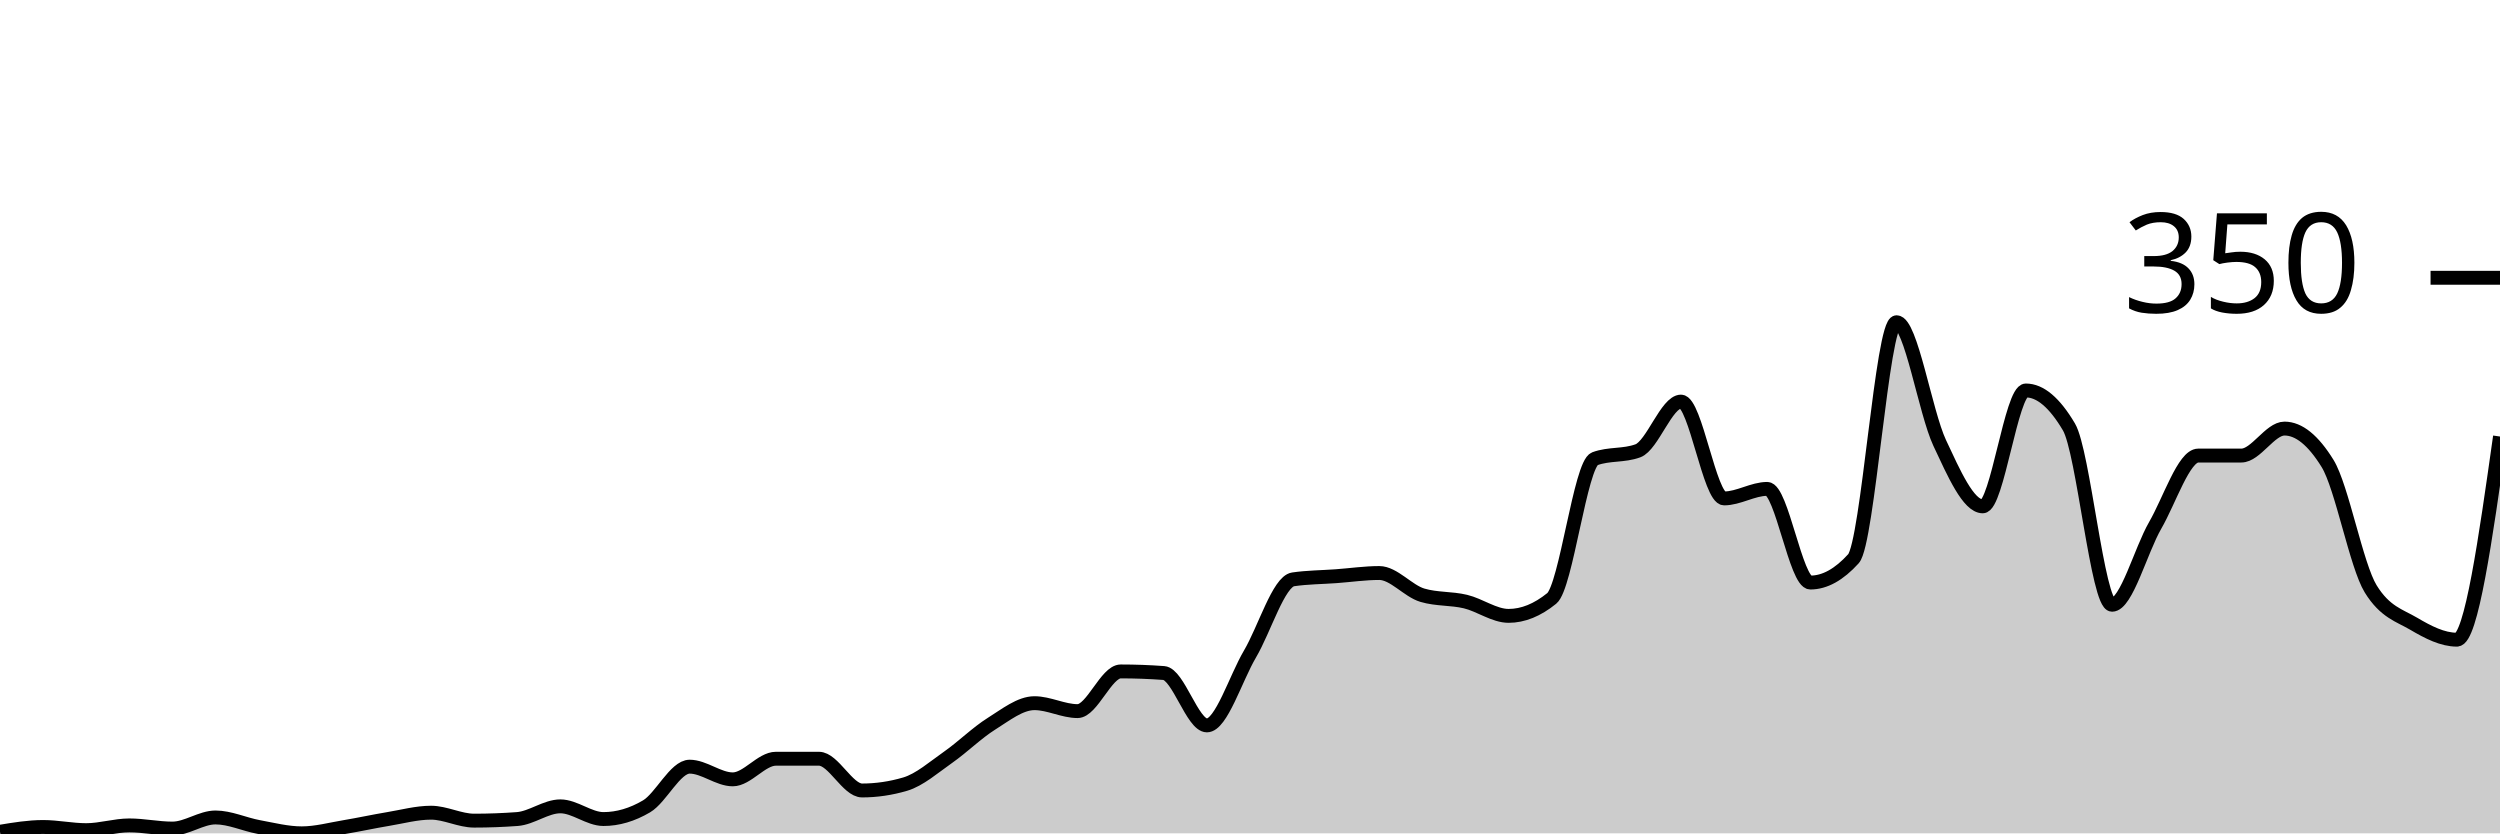
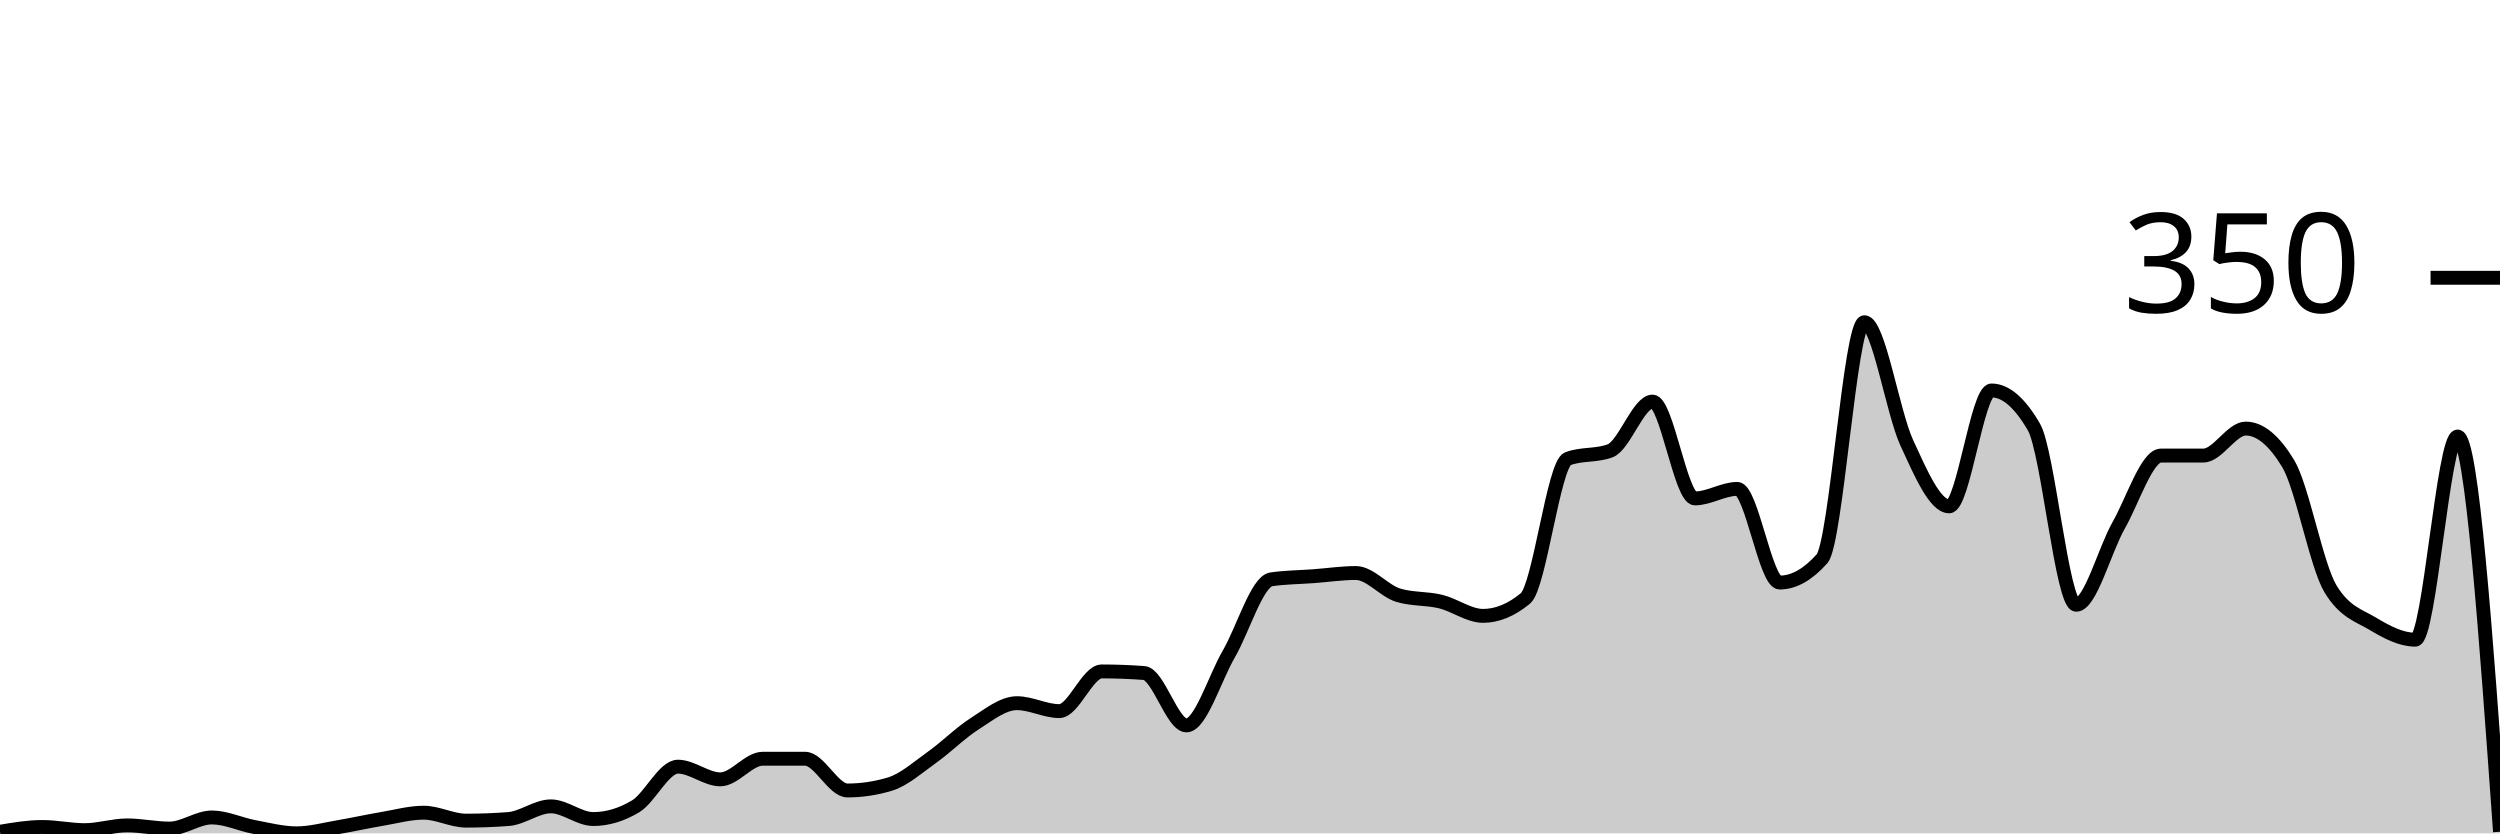
<svg xmlns="http://www.w3.org/2000/svg" viewBox="0 0 180 60">
  <g transform="translate(0,20)">
-     <path class="area" fill="rgba(0, 0, 0, 0.2)" d="M0,39.886C1.034,39.714,2.069,39.543,3.103,39.543C4.138,39.543,5.172,39.771,6.207,39.771C7.241,39.771,8.276,39.429,9.31,39.429C10.345,39.429,11.379,39.657,12.414,39.657C13.448,39.657,14.483,38.857,15.517,38.857C16.552,38.857,17.586,39.352,18.621,39.543C19.655,39.733,20.69,40,21.724,40C22.759,40,23.793,39.714,24.828,39.543C25.862,39.371,26.897,39.143,27.931,38.971C28.966,38.8,30,38.514,31.034,38.514C32.069,38.514,33.103,39.086,34.138,39.086C35.172,39.086,36.207,39.048,37.241,38.971C38.276,38.895,39.31,38.057,40.345,38.057C41.379,38.057,42.414,38.971,43.448,38.971C44.483,38.971,45.517,38.667,46.552,38.057C47.586,37.448,48.621,35.2,49.655,35.2C50.69,35.2,51.724,36.114,52.759,36.114C53.793,36.114,54.828,34.629,55.862,34.629C56.897,34.629,57.931,34.629,58.966,34.629C60,34.629,61.034,36.914,62.069,36.914C63.103,36.914,64.138,36.762,65.172,36.457C66.207,36.152,67.241,35.238,68.276,34.514C69.31,33.79,70.345,32.762,71.379,32.114C72.414,31.467,73.448,30.629,74.483,30.629C75.517,30.629,76.552,31.2,77.586,31.2C78.621,31.2,79.655,28.343,80.69,28.343C81.724,28.343,82.759,28.381,83.793,28.457C84.828,28.533,85.862,32.229,86.897,32.229C87.931,32.229,88.966,28.838,90,27.086C91.034,25.333,92.069,21.867,93.103,21.714C94.138,21.562,95.172,21.562,96.207,21.486C97.241,21.41,98.276,21.257,99.31,21.257C100.345,21.257,101.379,22.552,102.414,22.857C103.448,23.162,104.483,23.067,105.517,23.314C106.552,23.562,107.586,24.343,108.621,24.343C109.655,24.343,110.69,23.924,111.724,23.086C112.759,22.248,113.793,13.41,114.828,13.029C115.862,12.648,116.897,12.838,117.931,12.457C118.966,12.076,120,8.914,121.034,8.914C122.069,8.914,123.103,15.886,124.138,15.886C125.172,15.886,126.207,15.2,127.241,15.2C128.276,15.2,129.31,21.943,130.345,21.943C131.379,21.943,132.414,21.371,133.448,20.229C134.483,19.086,135.517,3.2,136.552,3.2C137.586,3.2,138.621,9.676,139.655,11.886C140.69,14.095,141.724,16.457,142.759,16.457C143.793,16.457,144.828,8.114,145.862,8.114C146.897,8.114,147.931,8.99,148.966,10.743C150,12.495,151.034,23.543,152.069,23.543C153.103,23.543,154.138,19.619,155.172,17.829C156.207,16.038,157.241,12.8,158.276,12.8C159.31,12.8,160.345,12.8,161.379,12.8C162.414,12.8,163.448,10.857,164.483,10.857C165.517,10.857,166.552,11.695,167.586,13.371C168.621,15.048,169.655,20.724,170.69,22.4C171.724,24.076,172.759,24.305,173.793,24.914C174.828,25.524,175.862,26.057,176.897,26.057C177.931,26.057,178.966,18.743,180,11.429L180,40C178.966,40,177.931,40,176.897,40C175.862,40,174.828,40,173.793,40C172.759,40,171.724,40,170.69,40C169.655,40,168.621,40,167.586,40C166.552,40,165.517,40,164.483,40C163.448,40,162.414,40,161.379,40C160.345,40,159.31,40,158.276,40C157.241,40,156.207,40,155.172,40C154.138,40,153.103,40,152.069,40C151.034,40,150,40,148.966,40C147.931,40,146.897,40,145.862,40C144.828,40,143.793,40,142.759,40C141.724,40,140.69,40,139.655,40C138.621,40,137.586,40,136.552,40C135.517,40,134.483,40,133.448,40C132.414,40,131.379,40,130.345,40C129.31,40,128.276,40,127.241,40C126.207,40,125.172,40,124.138,40C123.103,40,122.069,40,121.034,40C120,40,118.966,40,117.931,40C116.897,40,115.862,40,114.828,40C113.793,40,112.759,40,111.724,40C110.69,40,109.655,40,108.621,40C107.586,40,106.552,40,105.517,40C104.483,40,103.448,40,102.414,40C101.379,40,100.345,40,99.31,40C98.276,40,97.241,40,96.207,40C95.172,40,94.138,40,93.103,40C92.069,40,91.034,40,90,40C88.966,40,87.931,40,86.897,40C85.862,40,84.828,40,83.793,40C82.759,40,81.724,40,80.69,40C79.655,40,78.621,40,77.586,40C76.552,40,75.517,40,74.483,40C73.448,40,72.414,40,71.379,40C70.345,40,69.31,40,68.276,40C67.241,40,66.207,40,65.172,40C64.138,40,63.103,40,62.069,40C61.034,40,60,40,58.966,40C57.931,40,56.897,40,55.862,40C54.828,40,53.793,40,52.759,40C51.724,40,50.69,40,49.655,40C48.621,40,47.586,40,46.552,40C45.517,40,44.483,40,43.448,40C42.414,40,41.379,40,40.345,40C39.31,40,38.276,40,37.241,40C36.207,40,35.172,40,34.138,40C33.103,40,32.069,40,31.034,40C30,40,28.966,40,27.931,40C26.897,40,25.862,40,24.828,40C23.793,40,22.759,40,21.724,40C20.69,40,19.655,40,18.621,40C17.586,40,16.552,40,15.517,40C14.483,40,13.448,40,12.414,40C11.379,40,10.345,40,9.31,40C8.276,40,7.241,40,6.207,40C5.172,40,4.138,40,3.103,40C2.069,40,1.034,40,0,40Z" />
-     <path class="line" stroke="black" fill="none" d="M0,39.886C1.034,39.714,2.069,39.543,3.103,39.543C4.138,39.543,5.172,39.771,6.207,39.771C7.241,39.771,8.276,39.429,9.31,39.429C10.345,39.429,11.379,39.657,12.414,39.657C13.448,39.657,14.483,38.857,15.517,38.857C16.552,38.857,17.586,39.352,18.621,39.543C19.655,39.733,20.69,40,21.724,40C22.759,40,23.793,39.714,24.828,39.543C25.862,39.371,26.897,39.143,27.931,38.971C28.966,38.8,30,38.514,31.034,38.514C32.069,38.514,33.103,39.086,34.138,39.086C35.172,39.086,36.207,39.048,37.241,38.971C38.276,38.895,39.31,38.057,40.345,38.057C41.379,38.057,42.414,38.971,43.448,38.971C44.483,38.971,45.517,38.667,46.552,38.057C47.586,37.448,48.621,35.2,49.655,35.2C50.69,35.2,51.724,36.114,52.759,36.114C53.793,36.114,54.828,34.629,55.862,34.629C56.897,34.629,57.931,34.629,58.966,34.629C60,34.629,61.034,36.914,62.069,36.914C63.103,36.914,64.138,36.762,65.172,36.457C66.207,36.152,67.241,35.238,68.276,34.514C69.31,33.79,70.345,32.762,71.379,32.114C72.414,31.467,73.448,30.629,74.483,30.629C75.517,30.629,76.552,31.2,77.586,31.2C78.621,31.2,79.655,28.343,80.69,28.343C81.724,28.343,82.759,28.381,83.793,28.457C84.828,28.533,85.862,32.229,86.897,32.229C87.931,32.229,88.966,28.838,90,27.086C91.034,25.333,92.069,21.867,93.103,21.714C94.138,21.562,95.172,21.562,96.207,21.486C97.241,21.41,98.276,21.257,99.31,21.257C100.345,21.257,101.379,22.552,102.414,22.857C103.448,23.162,104.483,23.067,105.517,23.314C106.552,23.562,107.586,24.343,108.621,24.343C109.655,24.343,110.69,23.924,111.724,23.086C112.759,22.248,113.793,13.41,114.828,13.029C115.862,12.648,116.897,12.838,117.931,12.457C118.966,12.076,120,8.914,121.034,8.914C122.069,8.914,123.103,15.886,124.138,15.886C125.172,15.886,126.207,15.2,127.241,15.2C128.276,15.2,129.31,21.943,130.345,21.943C131.379,21.943,132.414,21.371,133.448,20.229C134.483,19.086,135.517,3.2,136.552,3.2C137.586,3.2,138.621,9.676,139.655,11.886C140.69,14.095,141.724,16.457,142.759,16.457C143.793,16.457,144.828,8.114,145.862,8.114C146.897,8.114,147.931,8.99,148.966,10.743C150,12.495,151.034,23.543,152.069,23.543C153.103,23.543,154.138,19.619,155.172,17.829C156.207,16.038,157.241,12.8,158.276,12.8C159.31,12.8,160.345,12.8,161.379,12.8C162.414,12.8,163.448,10.857,164.483,10.857C165.517,10.857,166.552,11.695,167.586,13.371C168.621,15.048,169.655,20.724,170.69,22.4C171.724,24.076,172.759,24.305,173.793,24.914C174.828,25.524,175.862,26.057,176.897,26.057C177.931,26.057,178.966,18.743,180,11.429" />
+     <path class="area" fill="rgba(0, 0, 0, 0.2)" d="M0,39.886C1.017,39.714,2.034,39.543,3.051,39.543C4.068,39.543,5.085,39.771,6.102,39.771C7.119,39.771,8.136,39.429,9.153,39.429C10.169,39.429,11.186,39.657,12.203,39.657C13.22,39.657,14.237,38.857,15.254,38.857C16.271,38.857,17.288,39.352,18.305,39.543C19.322,39.733,20.339,40,21.356,40C22.373,40,23.39,39.714,24.407,39.543C25.424,39.371,26.441,39.143,27.458,38.971C28.475,38.8,29.492,38.514,30.508,38.514C31.525,38.514,32.542,39.086,33.559,39.086C34.576,39.086,35.593,39.048,36.61,38.971C37.627,38.895,38.644,38.057,39.661,38.057C40.678,38.057,41.695,38.971,42.712,38.971C43.729,38.971,44.746,38.667,45.763,38.057C46.78,37.448,47.797,35.2,48.814,35.2C49.831,35.2,50.847,36.114,51.864,36.114C52.881,36.114,53.898,34.629,54.915,34.629C55.932,34.629,56.949,34.629,57.966,34.629C58.983,34.629,60,36.914,61.017,36.914C62.034,36.914,63.051,36.762,64.068,36.457C65.085,36.152,66.102,35.238,67.119,34.514C68.136,33.79,69.153,32.762,70.169,32.114C71.186,31.467,72.203,30.629,73.22,30.629C74.237,30.629,75.254,31.2,76.271,31.2C77.288,31.2,78.305,28.343,79.322,28.343C80.339,28.343,81.356,28.381,82.373,28.457C83.39,28.533,84.407,32.229,85.424,32.229C86.441,32.229,87.458,28.838,88.475,27.086C89.492,25.333,90.508,21.867,91.525,21.714C92.542,21.562,93.559,21.562,94.576,21.486C95.593,21.41,96.61,21.257,97.627,21.257C98.644,21.257,99.661,22.552,100.678,22.857C101.695,23.162,102.712,23.067,103.729,23.314C104.746,23.562,105.763,24.343,106.78,24.343C107.797,24.343,108.814,23.924,109.831,23.086C110.847,22.248,111.864,13.41,112.881,13.029C113.898,12.648,114.915,12.838,115.932,12.457C116.949,12.076,117.966,8.914,118.983,8.914C120,8.914,121.017,15.886,122.034,15.886C123.051,15.886,124.068,15.2,125.085,15.2C126.102,15.2,127.119,21.943,128.136,21.943C129.153,21.943,130.169,21.371,131.186,20.229C132.203,19.086,133.22,3.2,134.237,3.2C135.254,3.2,136.271,9.676,137.288,11.886C138.305,14.095,139.322,16.457,140.339,16.457C141.356,16.457,142.373,8.114,143.39,8.114C144.407,8.114,145.424,8.99,146.441,10.743C147.458,12.495,148.475,23.543,149.492,23.543C150.508,23.543,151.525,19.619,152.542,17.829C153.559,16.038,154.576,12.8,155.593,12.8C156.61,12.8,157.627,12.8,158.644,12.8C159.661,12.8,160.678,10.857,161.695,10.857C162.712,10.857,163.729,11.695,164.746,13.371C165.763,15.048,166.78,20.724,167.797,22.4C168.814,24.076,169.831,24.305,170.847,24.914C171.864,25.524,172.881,26.057,173.898,26.057C174.915,26.057,175.932,11.429,176.949,11.429C177.966,11.429,178.983,25.657,180,39.886L180,40C178.983,40,177.966,40,176.949,40C175.932,40,174.915,40,173.898,40C172.881,40,171.864,40,170.847,40C169.831,40,168.814,40,167.797,40C166.78,40,165.763,40,164.746,40C163.729,40,162.712,40,161.695,40C160.678,40,159.661,40,158.644,40C157.627,40,156.61,40,155.593,40C154.576,40,153.559,40,152.542,40C151.525,40,150.508,40,149.492,40C148.475,40,147.458,40,146.441,40C145.424,40,144.407,40,143.39,40C142.373,40,141.356,40,140.339,40C139.322,40,138.305,40,137.288,40C136.271,40,135.254,40,134.237,40C133.22,40,132.203,40,131.186,40C130.169,40,129.153,40,128.136,40C127.119,40,126.102,40,125.085,40C124.068,40,123.051,40,122.034,40C121.017,40,120,40,118.983,40C117.966,40,116.949,40,115.932,40C114.915,40,113.898,40,112.881,40C111.864,40,110.847,40,109.831,40C108.814,40,107.797,40,106.78,40C105.763,40,104.746,40,103.729,40C102.712,40,101.695,40,100.678,40C99.661,40,98.644,40,97.627,40C96.61,40,95.593,40,94.576,40C93.559,40,92.542,40,91.525,40C90.508,40,89.492,40,88.475,40C87.458,40,86.441,40,85.424,40C84.407,40,83.39,40,82.373,40C81.356,40,80.339,40,79.322,40C78.305,40,77.288,40,76.271,40C75.254,40,74.237,40,73.22,40C72.203,40,71.186,40,70.169,40C69.153,40,68.136,40,67.119,40C66.102,40,65.085,40,64.068,40C63.051,40,62.034,40,61.017,40C60,40,58.983,40,57.966,40C56.949,40,55.932,40,54.915,40C53.898,40,52.881,40,51.864,40C50.847,40,49.831,40,48.814,40C47.797,40,46.78,40,45.763,40C44.746,40,43.729,40,42.712,40C41.695,40,40.678,40,39.661,40C38.644,40,37.627,40,36.61,40C35.593,40,34.576,40,33.559,40C32.542,40,31.525,40,30.508,40C29.492,40,28.475,40,27.458,40C26.441,40,25.424,40,24.407,40C23.39,40,22.373,40,21.356,40C20.339,40,19.322,40,18.305,40C17.288,40,16.271,40,15.254,40C14.237,40,13.22,40,12.203,40C11.186,40,10.169,40,9.153,40C8.136,40,7.119,40,6.102,40C5.085,40,4.068,40,3.051,40C2.034,40,1.017,40,0,40Z" />
+     <path class="line" stroke="black" fill="none" d="M0,39.886C1.017,39.714,2.034,39.543,3.051,39.543C4.068,39.543,5.085,39.771,6.102,39.771C7.119,39.771,8.136,39.429,9.153,39.429C10.169,39.429,11.186,39.657,12.203,39.657C13.22,39.657,14.237,38.857,15.254,38.857C16.271,38.857,17.288,39.352,18.305,39.543C19.322,39.733,20.339,40,21.356,40C22.373,40,23.39,39.714,24.407,39.543C25.424,39.371,26.441,39.143,27.458,38.971C28.475,38.8,29.492,38.514,30.508,38.514C31.525,38.514,32.542,39.086,33.559,39.086C34.576,39.086,35.593,39.048,36.61,38.971C37.627,38.895,38.644,38.057,39.661,38.057C40.678,38.057,41.695,38.971,42.712,38.971C43.729,38.971,44.746,38.667,45.763,38.057C46.78,37.448,47.797,35.2,48.814,35.2C49.831,35.2,50.847,36.114,51.864,36.114C52.881,36.114,53.898,34.629,54.915,34.629C55.932,34.629,56.949,34.629,57.966,34.629C58.983,34.629,60,36.914,61.017,36.914C62.034,36.914,63.051,36.762,64.068,36.457C65.085,36.152,66.102,35.238,67.119,34.514C68.136,33.79,69.153,32.762,70.169,32.114C71.186,31.467,72.203,30.629,73.22,30.629C74.237,30.629,75.254,31.2,76.271,31.2C77.288,31.2,78.305,28.343,79.322,28.343C80.339,28.343,81.356,28.381,82.373,28.457C83.39,28.533,84.407,32.229,85.424,32.229C86.441,32.229,87.458,28.838,88.475,27.086C89.492,25.333,90.508,21.867,91.525,21.714C92.542,21.562,93.559,21.562,94.576,21.486C95.593,21.41,96.61,21.257,97.627,21.257C98.644,21.257,99.661,22.552,100.678,22.857C101.695,23.162,102.712,23.067,103.729,23.314C104.746,23.562,105.763,24.343,106.78,24.343C107.797,24.343,108.814,23.924,109.831,23.086C110.847,22.248,111.864,13.41,112.881,13.029C113.898,12.648,114.915,12.838,115.932,12.457C116.949,12.076,117.966,8.914,118.983,8.914C120,8.914,121.017,15.886,122.034,15.886C123.051,15.886,124.068,15.2,125.085,15.2C126.102,15.2,127.119,21.943,128.136,21.943C129.153,21.943,130.169,21.371,131.186,20.229C132.203,19.086,133.22,3.2,134.237,3.2C135.254,3.2,136.271,9.676,137.288,11.886C138.305,14.095,139.322,16.457,140.339,16.457C141.356,16.457,142.373,8.114,143.39,8.114C144.407,8.114,145.424,8.99,146.441,10.743C147.458,12.495,148.475,23.543,149.492,23.543C150.508,23.543,151.525,19.619,152.542,17.829C153.559,16.038,154.576,12.8,155.593,12.8C156.61,12.8,157.627,12.8,158.644,12.8C159.661,12.8,160.678,10.857,161.695,10.857C162.712,10.857,163.729,11.695,164.746,13.371C165.763,15.048,166.78,20.724,167.797,22.4C168.814,24.076,169.831,24.305,170.847,24.914C171.864,25.524,172.881,26.057,173.898,26.057C174.915,26.057,175.932,11.429,176.949,11.429C177.966,11.429,178.983,25.657,180,39.886" />
    <path class="axis-ceiling" stroke-width="1" stroke="black" fill="none" d="M175,0L180,0" />
    <text class="axis-ceiling-label" font-family="sans-serif" text-anchor="end" font-size="10px" x="170" y="2.5">350</text>
  </g>
</svg>
